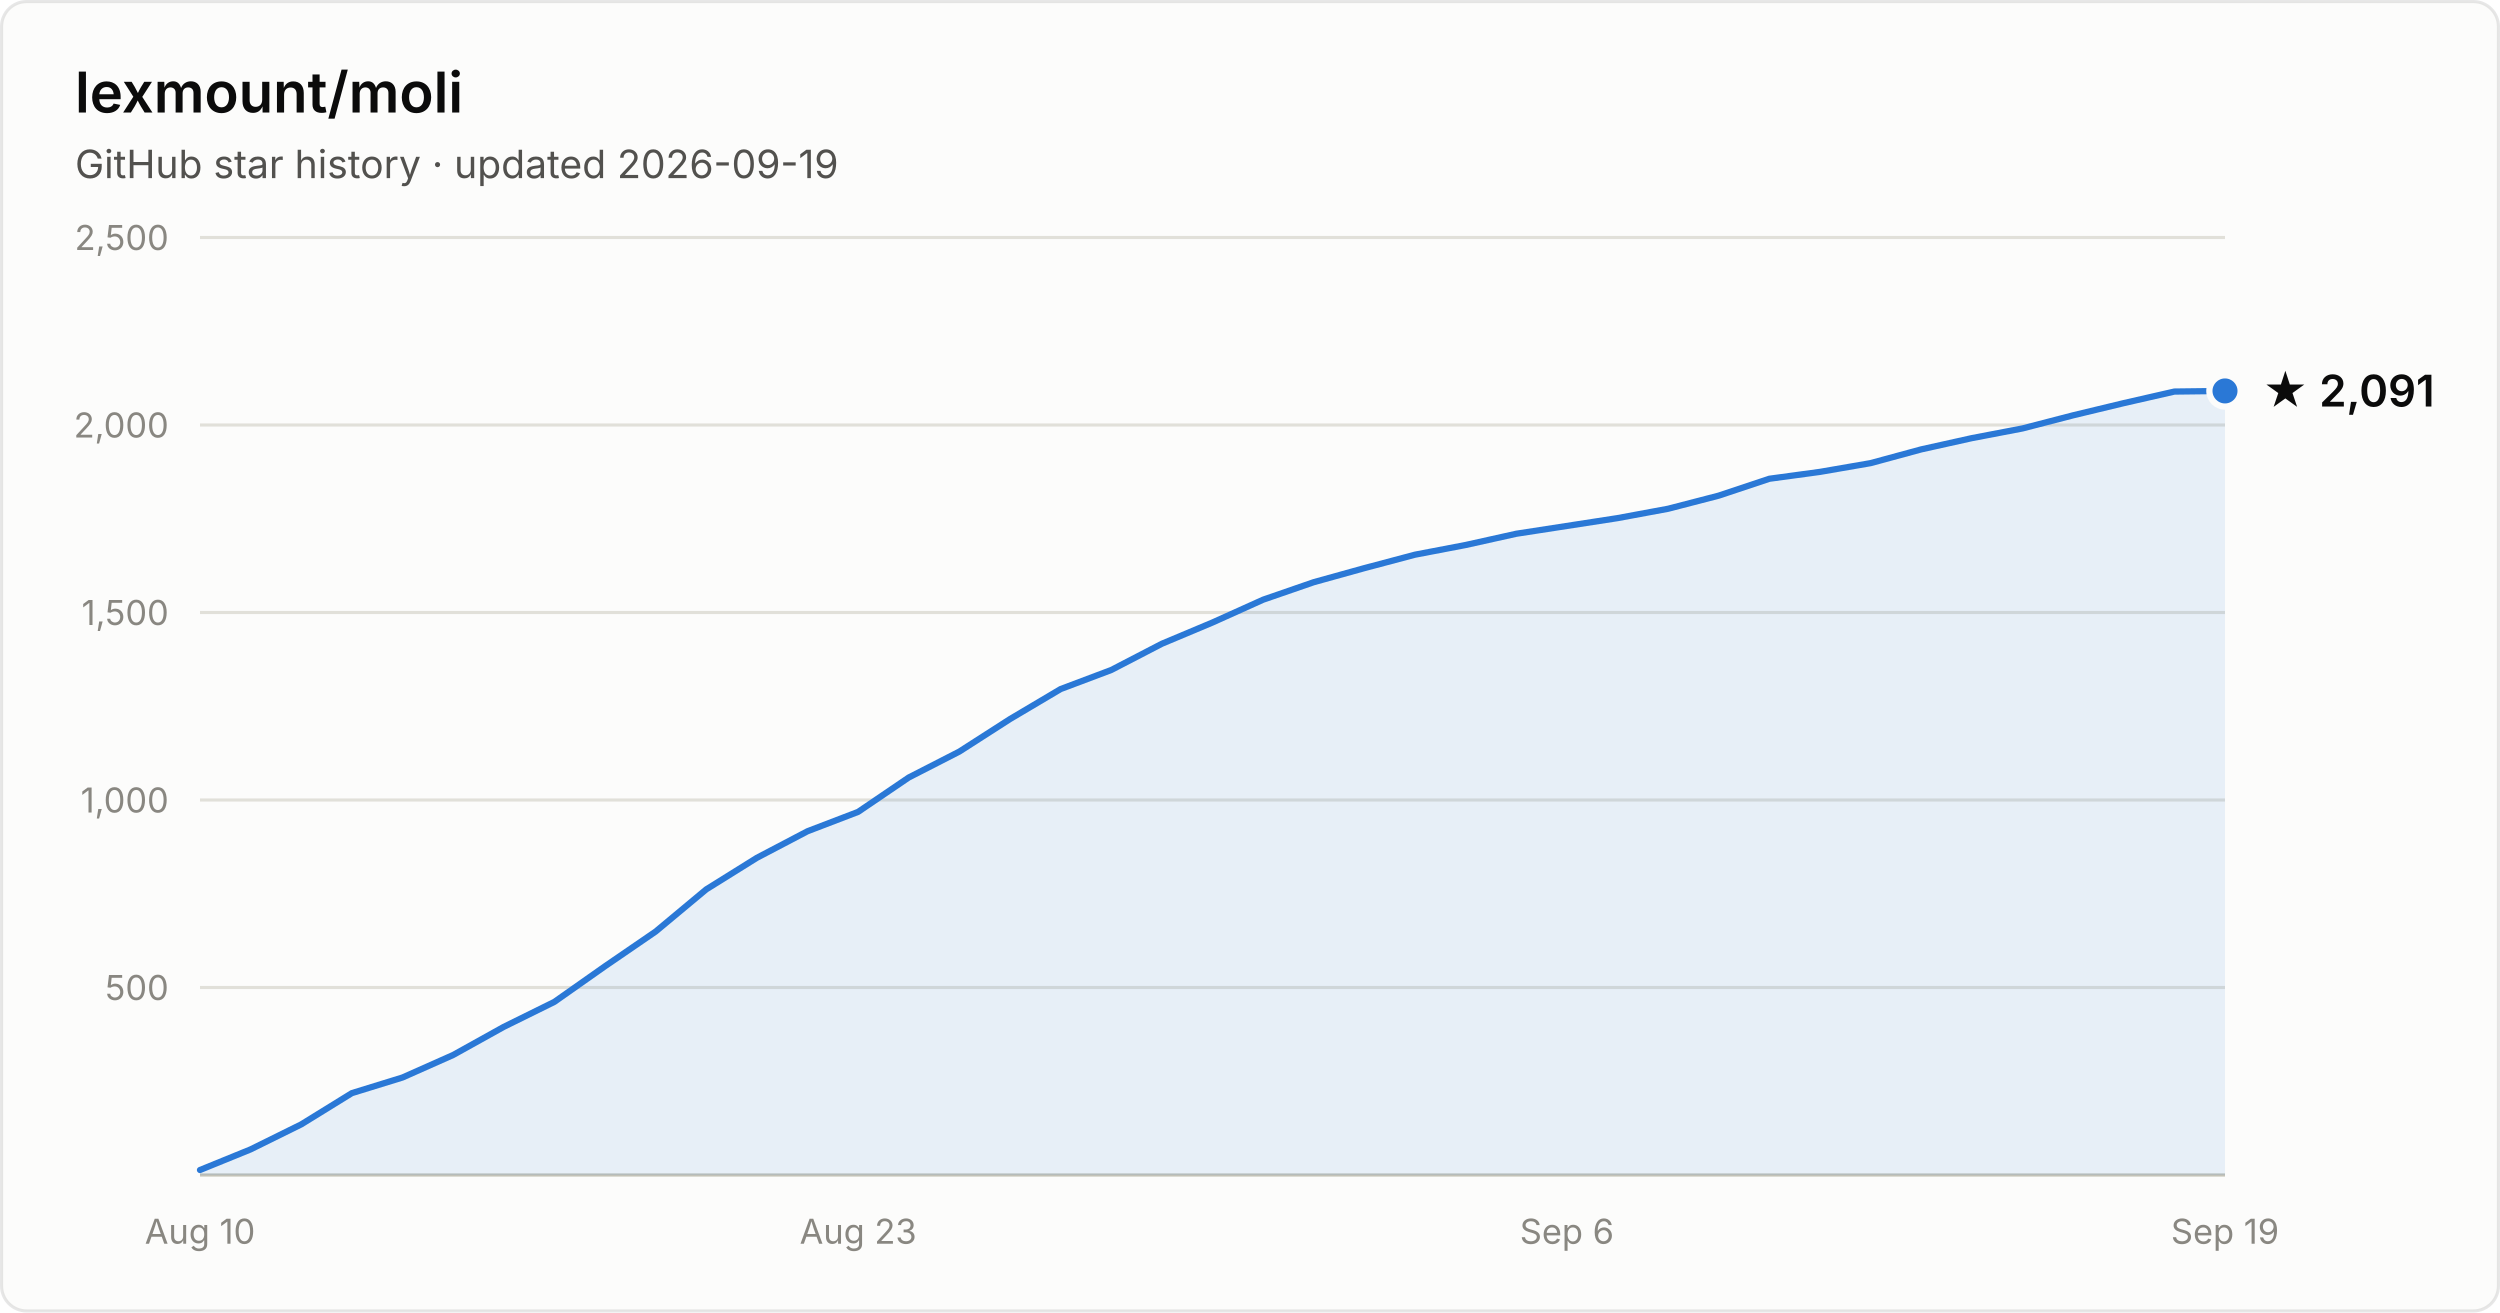
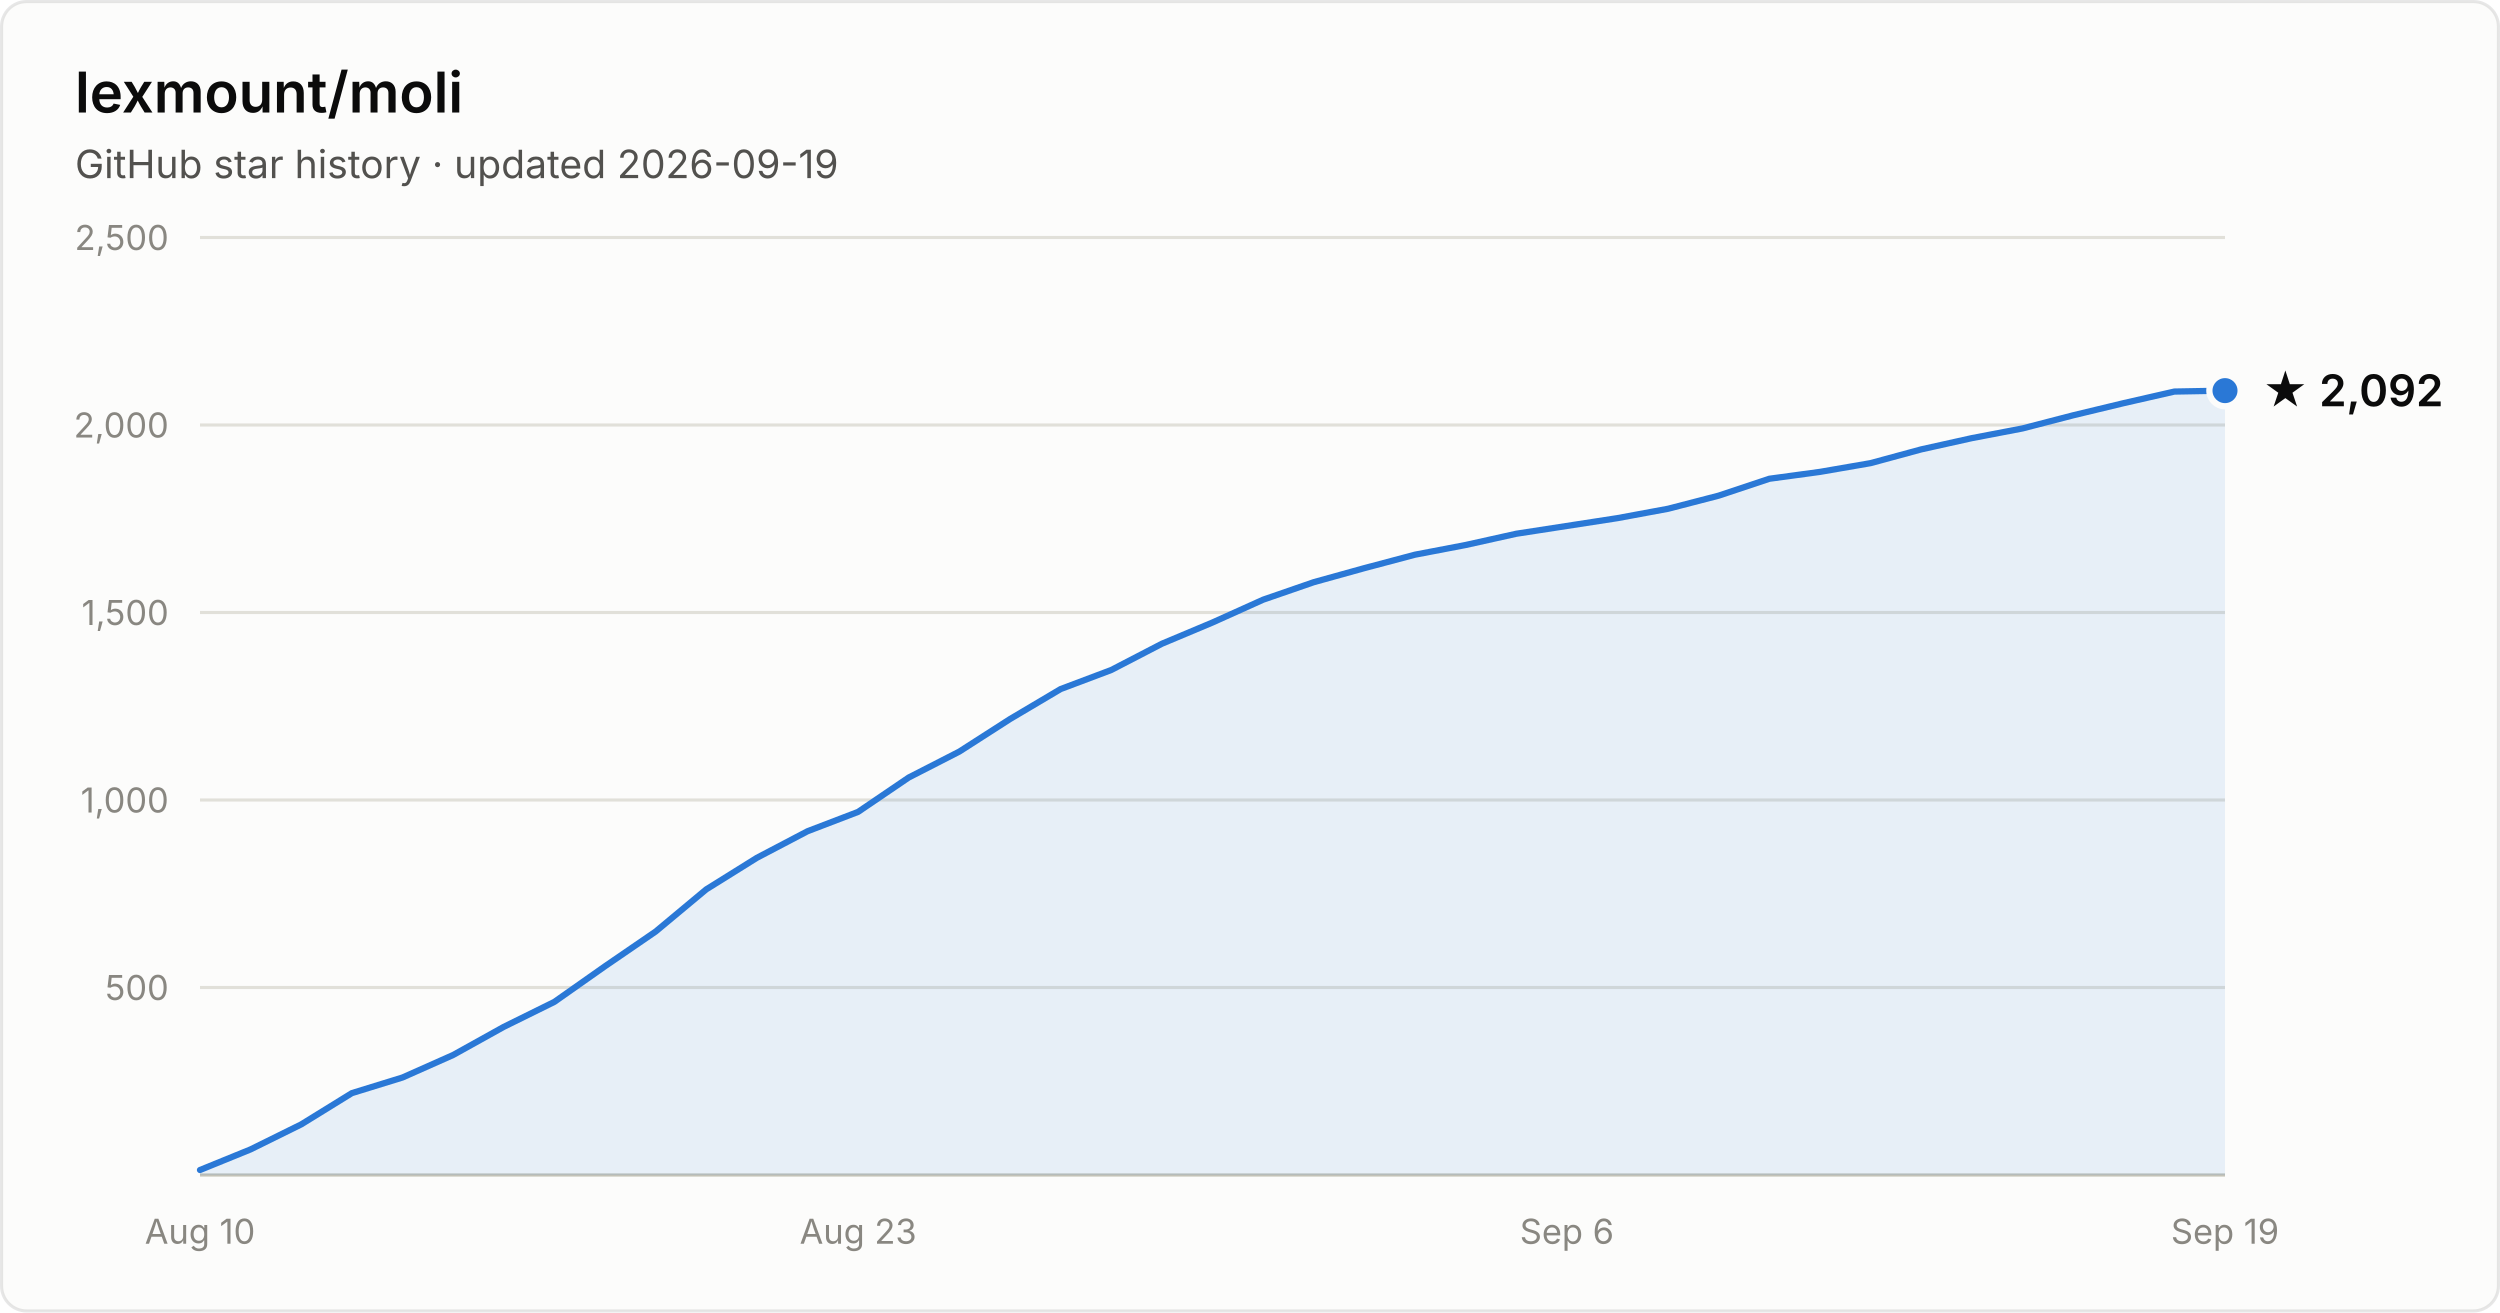
- <svg xmlns="http://www.w3.org/2000/svg" width="800" height="420" viewBox="0 0 800 420" font-family="system-ui, -apple-system, Segoe UI, sans-serif" role="img" aria-label="Star history of lexmount/moli: 2,091 stars as of 2026-09-19">
+ <svg xmlns="http://www.w3.org/2000/svg" width="800" height="420" viewBox="0 0 800 420" font-family="system-ui, -apple-system, Segoe UI, sans-serif" role="img" aria-label="Star history of lexmount/moli: 2,092 stars as of 2026-09-19">
  <rect x="0.5" y="0.5" width="799" height="419" rx="8" fill="#fcfcfb" stroke="rgba(11,11,11,0.10)" />
  <text x="24" y="36" fill="#0b0b0b" font-size="18" font-weight="600">lexmount/moli</text>
  <text x="24" y="57" fill="#52514e" font-size="12.5">GitHub star history · updated 2026-09-19</text>
  <line x1="64" y1="316.0" x2="712" y2="316.0" stroke="#e1e0d9" stroke-width="1" />
  <text x="54" y="320.0" text-anchor="end" fill="#898781" font-size="11" style="font-variant-numeric:tabular-nums">500</text>
  <line x1="64" y1="256.0" x2="712" y2="256.0" stroke="#e1e0d9" stroke-width="1" />
  <text x="54" y="260.0" text-anchor="end" fill="#898781" font-size="11" style="font-variant-numeric:tabular-nums">1,000</text>
  <line x1="64" y1="196.0" x2="712" y2="196.0" stroke="#e1e0d9" stroke-width="1" />
  <text x="54" y="200.0" text-anchor="end" fill="#898781" font-size="11" style="font-variant-numeric:tabular-nums">1,500</text>
  <line x1="64" y1="136.0" x2="712" y2="136.0" stroke="#e1e0d9" stroke-width="1" />
  <text x="54" y="140.0" text-anchor="end" fill="#898781" font-size="11" style="font-variant-numeric:tabular-nums">2,000</text>
  <line x1="64" y1="76.0" x2="712" y2="76.0" stroke="#e1e0d9" stroke-width="1" />
  <text x="54" y="80.0" text-anchor="end" fill="#898781" font-size="11" style="font-variant-numeric:tabular-nums">2,500</text>
  <line x1="64" y1="376" x2="712" y2="376" stroke="#c3c2b7" stroke-width="1" />
  <text x="64.0" y="398" text-anchor="middle" fill="#898781" font-size="11" style="font-variant-numeric:tabular-nums">Aug 10</text>
  <text x="274.6" y="398" text-anchor="middle" fill="#898781" font-size="11" style="font-variant-numeric:tabular-nums">Aug 23</text>
  <text x="501.4" y="398" text-anchor="middle" fill="#898781" font-size="11" style="font-variant-numeric:tabular-nums">Sep 6</text>
  <text x="712.0" y="398" text-anchor="middle" fill="#898781" font-size="11" style="font-variant-numeric:tabular-nums">Sep 19</text>
-   <path d="M64.0 374.4 L80.2 367.8 L96.4 359.8 L112.6 349.8 L128.8 344.8 L145.0 337.6 L161.2 328.6 L177.4 320.6 L193.6 309.2 L209.8 298.1 L226.0 284.6 L242.2 274.5 L258.4 266.0 L274.6 259.8 L290.8 248.8 L307.0 240.5 L323.2 230.1 L339.4 220.5 L355.6 214.4 L371.8 206.0 L388.0 199.2 L404.2 191.9 L420.4 186.3 L436.6 181.8 L452.8 177.5 L469.0 174.4 L485.2 170.8 L501.4 168.3 L517.6 165.8 L533.8 162.8 L550.0 158.6 L566.2 153.2 L582.4 151.0 L598.6 148.2 L614.8 143.8 L631.0 140.2 L647.2 137.1 L663.4 132.9 L679.6 129.0 L695.8 125.3 L712.0 125.1 L712.0 376 L64.0 376 Z" fill="#2a78d6" fill-opacity="0.1" />
-   <path d="M64.0 374.4 L80.2 367.8 L96.4 359.8 L112.6 349.8 L128.8 344.8 L145.0 337.6 L161.2 328.6 L177.4 320.6 L193.6 309.2 L209.8 298.1 L226.0 284.6 L242.2 274.5 L258.4 266.0 L274.6 259.8 L290.8 248.8 L307.0 240.5 L323.2 230.1 L339.4 220.5 L355.6 214.4 L371.8 206.0 L388.0 199.2 L404.2 191.9 L420.4 186.3 L436.6 181.8 L452.8 177.5 L469.0 174.4 L485.2 170.8 L501.4 168.3 L517.6 165.8 L533.8 162.8 L550.0 158.6 L566.2 153.2 L582.4 151.0 L598.6 148.2 L614.8 143.8 L631.0 140.2 L647.2 137.1 L663.4 132.9 L679.6 129.0 L695.8 125.3 L712.0 125.1" fill="none" stroke="#2a78d6" stroke-width="2" stroke-linejoin="round" stroke-linecap="round" />
-   <circle cx="712.0" cy="125.1" r="5" fill="#2a78d6" stroke="#fcfcfb" stroke-width="2" />
-   <text x="724.0" y="130.1" fill="#0b0b0b" font-size="14" font-weight="600">★ 2,091</text>
+   <path d="M64.0 374.4 L80.2 367.8 L96.4 359.8 L112.6 349.8 L128.8 344.8 L145.0 337.6 L161.2 328.6 L177.4 320.6 L193.6 309.2 L209.8 298.1 L226.0 284.6 L242.2 274.5 L258.4 266.0 L274.6 259.8 L290.8 248.8 L307.0 240.5 L323.2 230.1 L339.4 220.5 L355.6 214.4 L371.8 206.0 L388.0 199.2 L404.2 191.9 L420.4 186.3 L436.6 181.8 L452.8 177.5 L469.0 174.4 L485.2 170.8 L501.4 168.3 L517.6 165.8 L533.8 162.8 L550.0 158.6 L566.2 153.2 L582.4 151.0 L598.6 148.2 L614.8 143.8 L631.0 140.2 L647.2 137.1 L663.4 132.9 L679.6 129.0 L695.8 125.3 L712.0 125.0 L712.0 376 L64.0 376 Z" fill="#2a78d6" fill-opacity="0.1" />
+   <path d="M64.0 374.4 L80.2 367.8 L96.4 359.8 L112.6 349.8 L128.8 344.8 L145.0 337.6 L161.2 328.6 L177.4 320.6 L193.6 309.2 L209.8 298.1 L226.0 284.6 L242.2 274.5 L258.4 266.0 L274.6 259.8 L290.8 248.8 L307.0 240.5 L323.2 230.1 L339.4 220.5 L355.6 214.4 L371.8 206.0 L388.0 199.2 L404.2 191.9 L420.4 186.3 L436.6 181.8 L452.8 177.5 L469.0 174.4 L485.2 170.8 L501.4 168.3 L517.6 165.8 L533.8 162.8 L550.0 158.6 L566.2 153.2 L582.4 151.0 L598.6 148.2 L614.8 143.8 L631.0 140.2 L647.2 137.1 L663.4 132.9 L679.6 129.0 L695.8 125.3 L712.0 125.0" fill="none" stroke="#2a78d6" stroke-width="2" stroke-linejoin="round" stroke-linecap="round" />
+   <circle cx="712.0" cy="125.0" r="5" fill="#2a78d6" stroke="#fcfcfb" stroke-width="2" />
+   <text x="724.0" y="130.0" fill="#0b0b0b" font-size="14" font-weight="600">★ 2,092</text>
</svg>
